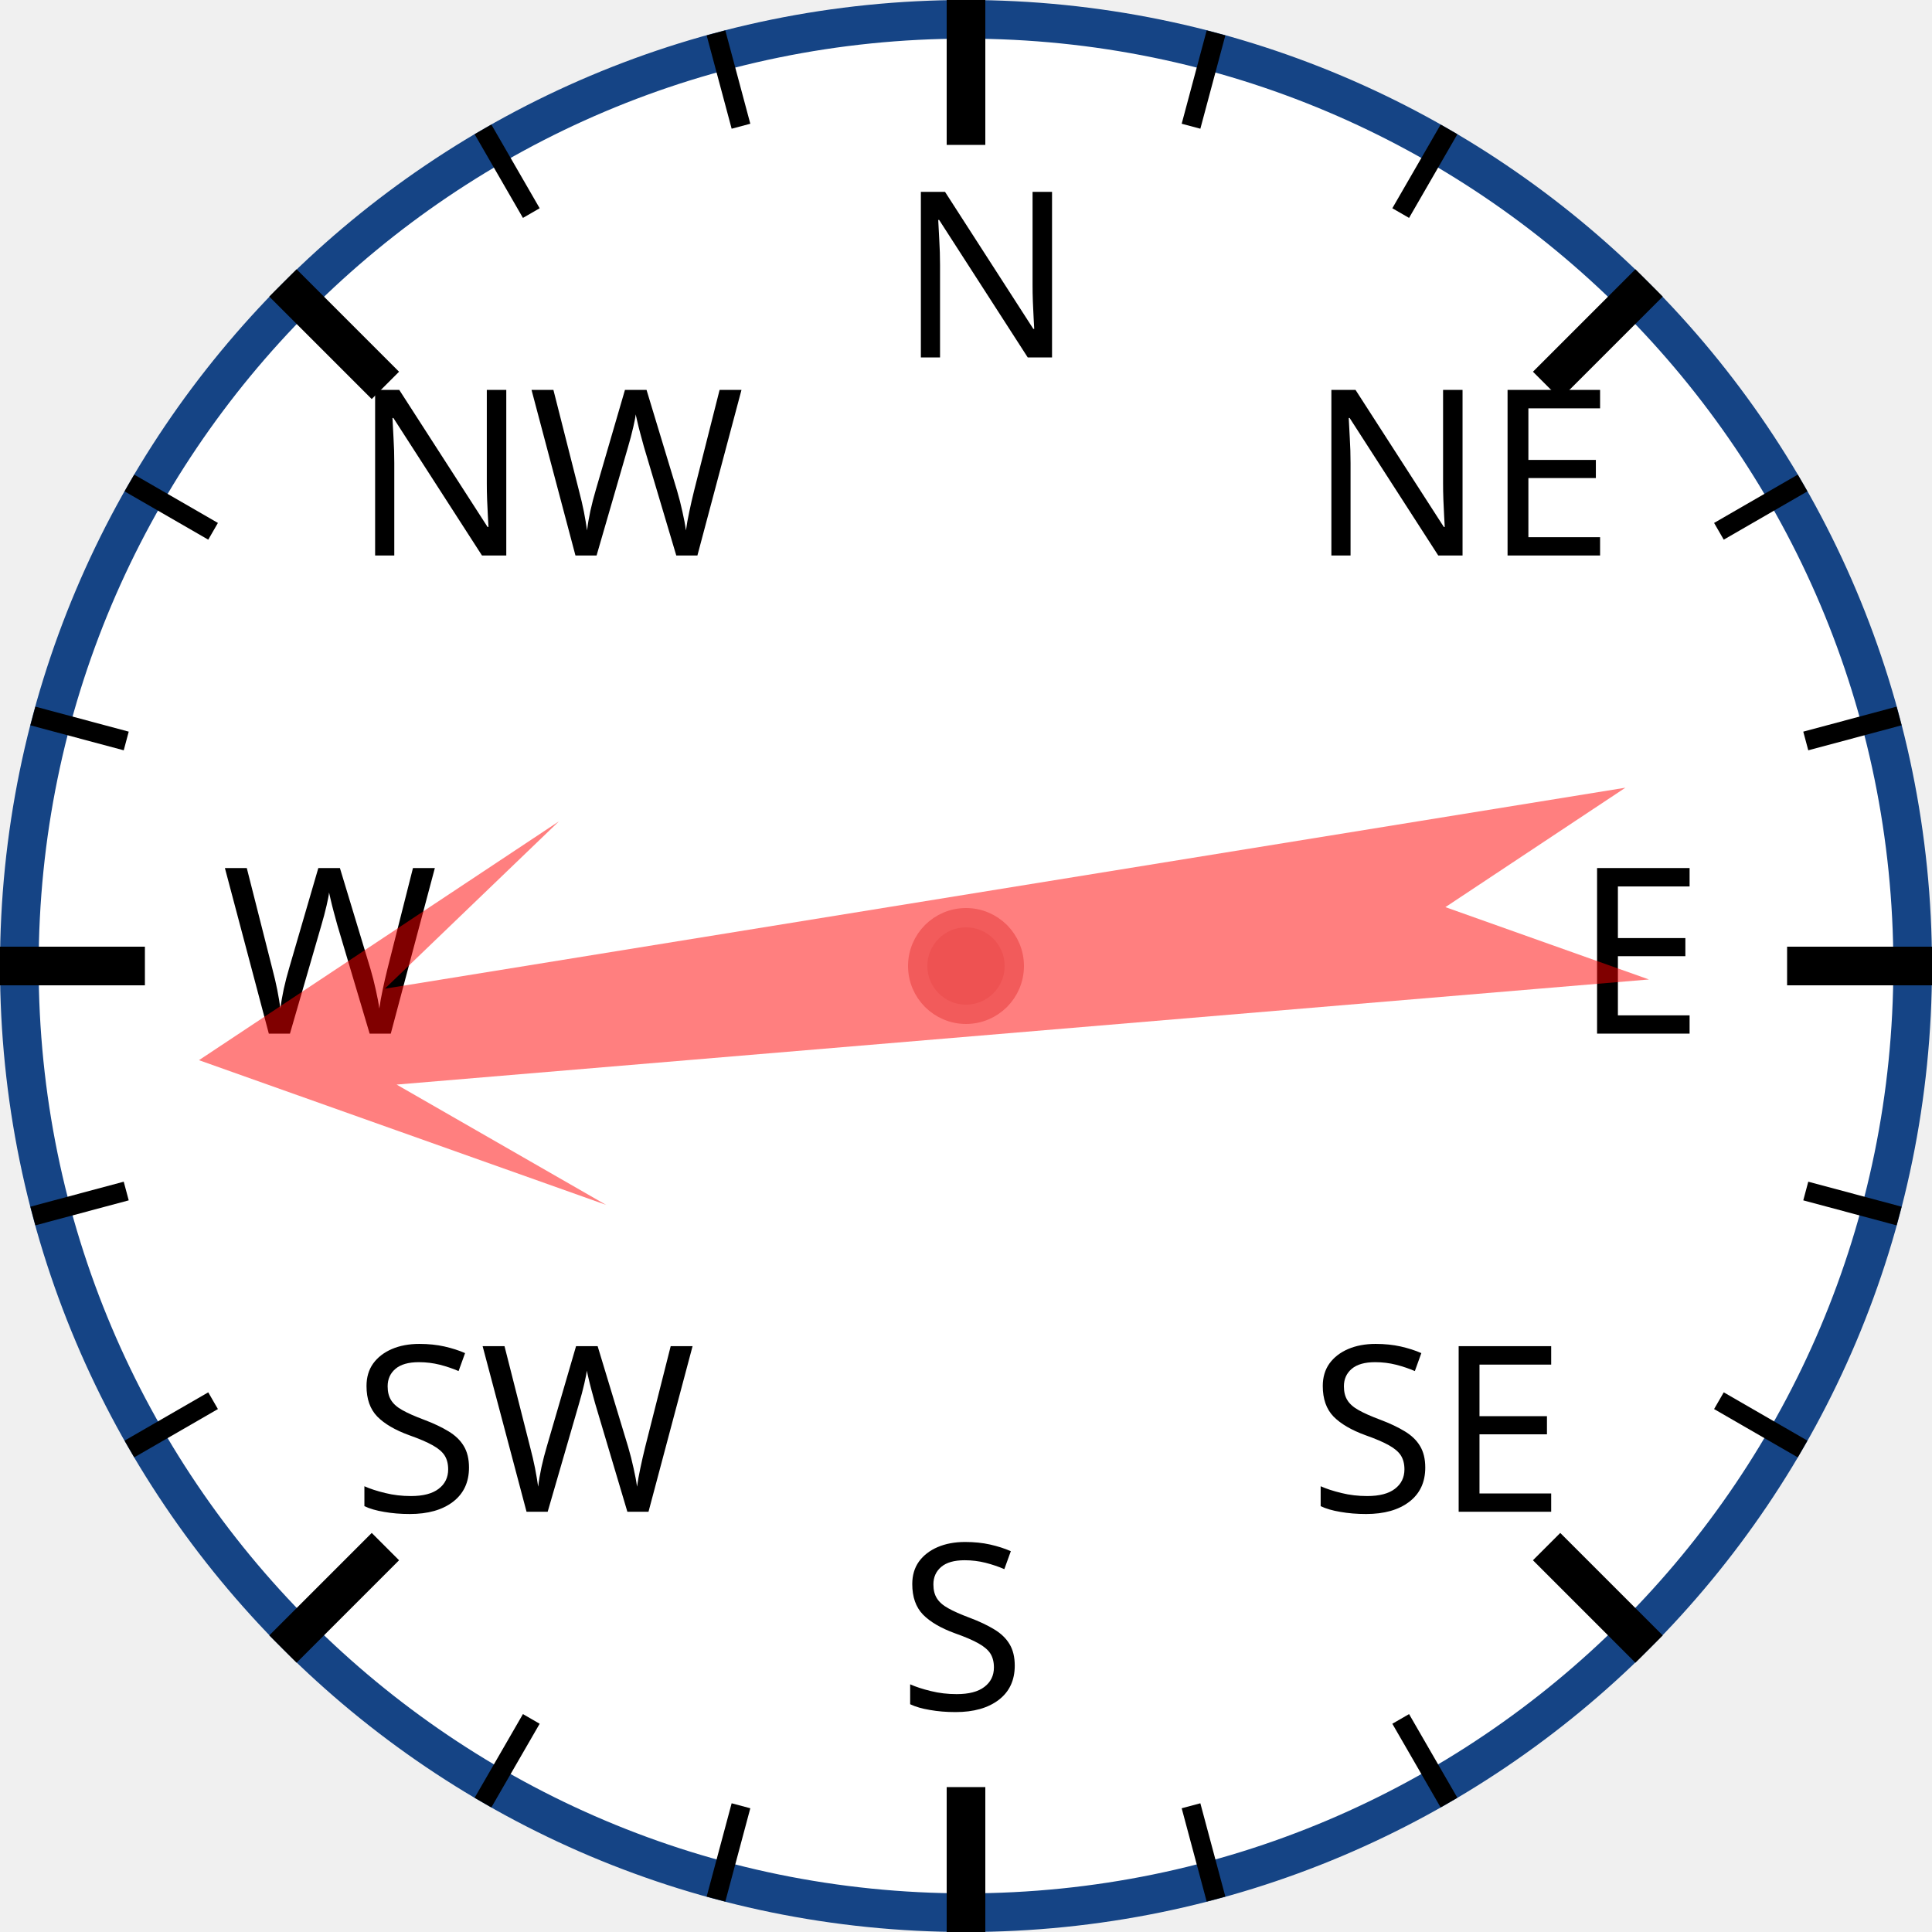
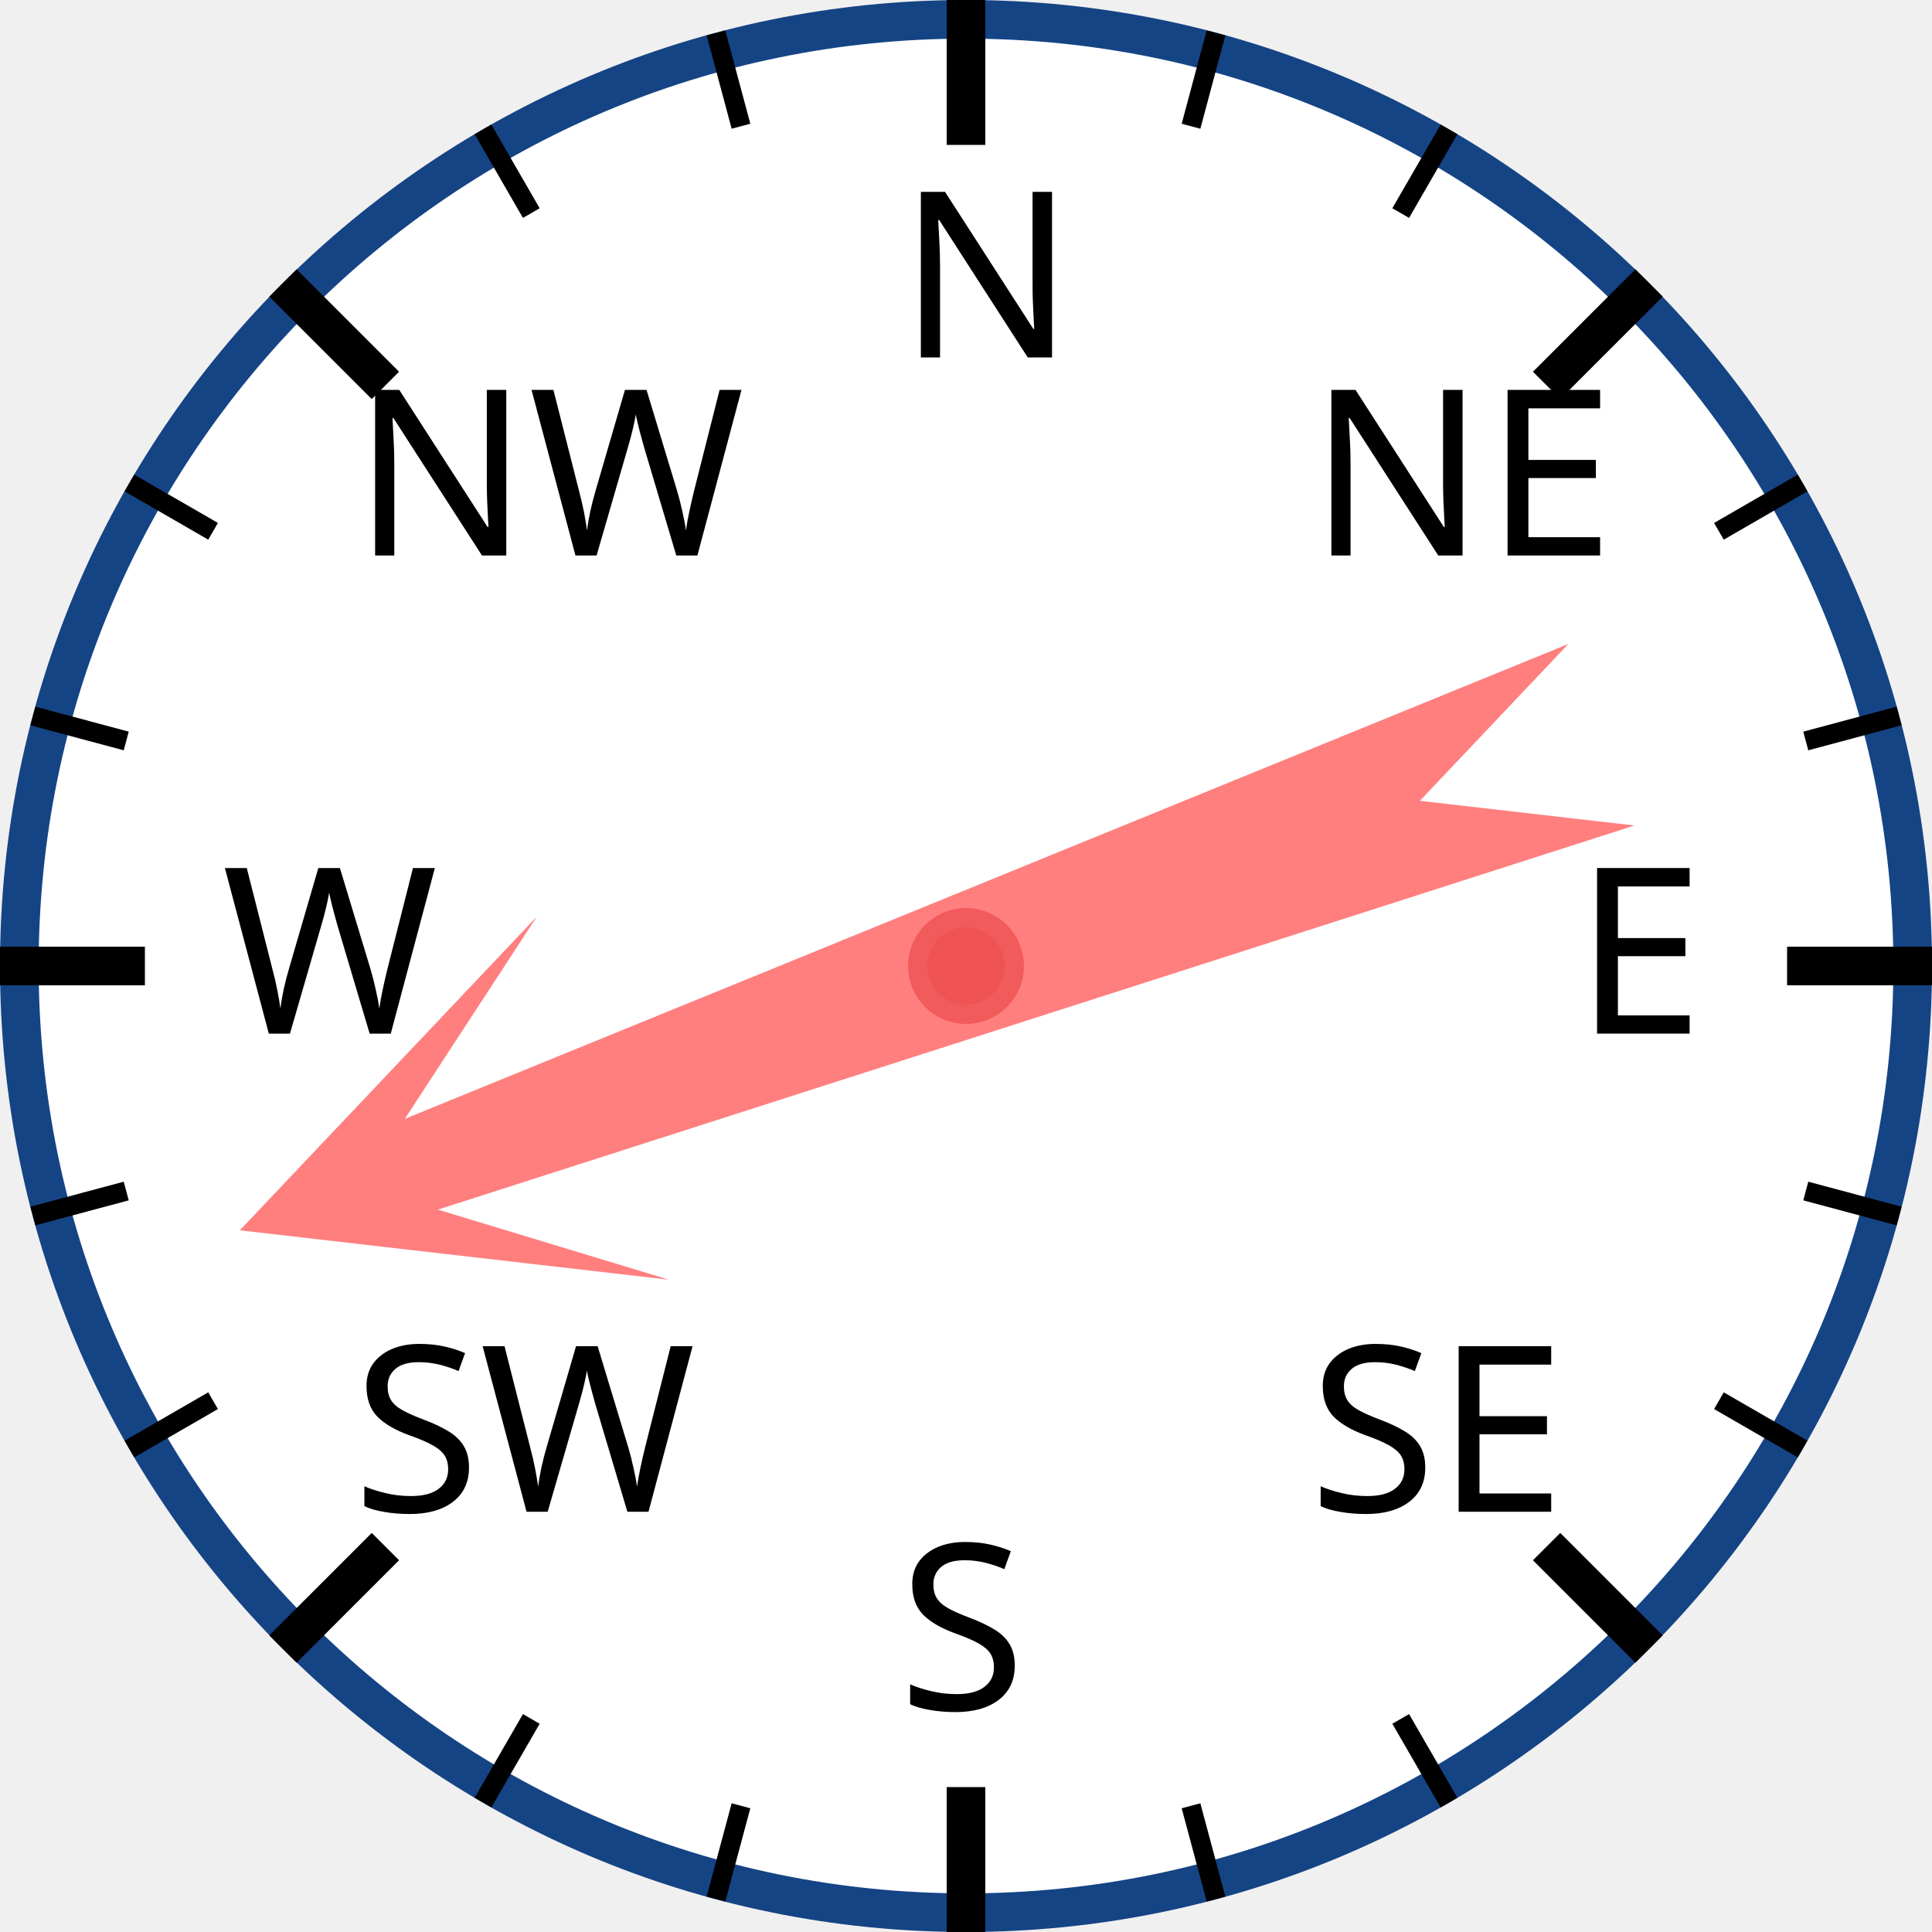
<svg xmlns="http://www.w3.org/2000/svg" width="120px" height="120px" viewBox="0 0 200 200">
  <circle cx="100" cy="100" r="98" style="fill: white; stroke: #154485; stroke-width: 4;" />
  <text x="93.0" y="37.0" style="font-family: sans-serif; font-size: 18pt;">N</text>
  <line x1="100.0" y1="0.0" x2="100.0" y2="15.0" style="stroke: black; stroke-width: 4;" />
  <line x1="74.118" y1="3.407" x2="76.706" y2="13.067" style="stroke: black; stroke-width: 2;" />
  <line x1="50" y1="13.397" x2="55" y2="22.058" style="stroke: black; stroke-width: 2;" />
  <text x="36.503" y="57.503" style="font-family: sans-serif; font-size: 18pt;">NW</text>
  <line x1="29.289" y1="29.289" x2="39.896" y2="39.896" style="stroke: black; stroke-width: 4;" />
  <line x1="13.397" y1="50" x2="22.058" y2="55" style="stroke: black; stroke-width: 2;" />
  <line x1="3.407" y1="74.118" x2="13.067" y2="76.706" style="stroke: black; stroke-width: 2;" />
  <text x="23.0" y="107.0" style="font-family: sans-serif; font-size: 18pt;">W</text>
  <line x1="0.0" y1="100.0" x2="15.0" y2="100.0" style="stroke: black; stroke-width: 4;" />
  <line x1="3.407" y1="125.882" x2="13.067" y2="123.294" style="stroke: black; stroke-width: 2;" />
  <line x1="13.397" y1="150" x2="22.058" y2="145" style="stroke: black; stroke-width: 2;" />
  <text x="36.503" y="156.497" style="font-family: sans-serif; font-size: 18pt;">SW</text>
  <line x1="29.289" y1="170.711" x2="39.896" y2="160.104" style="stroke: black; stroke-width: 4;" />
  <line x1="50" y1="186.603" x2="55" y2="177.942" style="stroke: black; stroke-width: 2;" />
  <line x1="74.118" y1="196.593" x2="76.706" y2="186.933" style="stroke: black; stroke-width: 2;" />
  <text x="93" y="177.0" style="font-family: sans-serif; font-size: 18pt;">S</text>
  <line x1="100" y1="200.0" x2="100" y2="185.0" style="stroke: black; stroke-width: 4;" />
  <line x1="125.882" y1="196.593" x2="123.294" y2="186.933" style="stroke: black; stroke-width: 2;" />
  <line x1="150.0" y1="186.603" x2="145.0" y2="177.942" style="stroke: black; stroke-width: 2;" />
  <text x="135.497" y="156.497" style="font-family: sans-serif; font-size: 18pt;">SE</text>
  <line x1="170.711" y1="170.711" x2="160.104" y2="160.104" style="stroke: black; stroke-width: 4;" />
  <line x1="186.603" y1="150" x2="177.942" y2="145" style="stroke: black; stroke-width: 2;" />
  <line x1="196.593" y1="125.882" x2="186.933" y2="123.294" style="stroke: black; stroke-width: 2;" />
  <text x="163.0" y="107" style="font-family: sans-serif; font-size: 18pt;">E</text>
  <line x1="200.0" y1="100" x2="185.0" y2="100" style="stroke: black; stroke-width: 4;" />
  <line x1="196.593" y1="74.118" x2="186.933" y2="76.706" style="stroke: black; stroke-width: 2;" />
  <line x1="186.603" y1="50" x2="177.942" y2="55" style="stroke: black; stroke-width: 2;" />
  <text x="135.497" y="57.503" style="font-family: sans-serif; font-size: 18pt;">NE</text>
  <line x1="170.711" y1="29.289" x2="160.104" y2="39.896" style="stroke: black; stroke-width: 4;" />
  <line x1="150" y1="13.397" x2="145" y2="22.058" style="stroke: black; stroke-width: 2;" />
  <line x1="125.882" y1="3.407" x2="123.294" y2="13.067" style="stroke: black; stroke-width: 2;" />
-   <polygon points="100 20 120 60 105 40 110 170 100 150 90 170 95 40 80 60" style="fill: red; fill-opacity: 0.5;" transform="rotate(263,100,100)" />
+   <polygon points="100 20 120 60 105 40 110 170 100 150 90 170 95 40 80 60" style="fill: red; fill-opacity: 0.5;" transform="rotate(250,100,100)" />
  <circle cx="100" cy="100" r="5" style="fill: #EE5252; stroke: #F25B5B; stroke-width: 2;" />
</svg>
